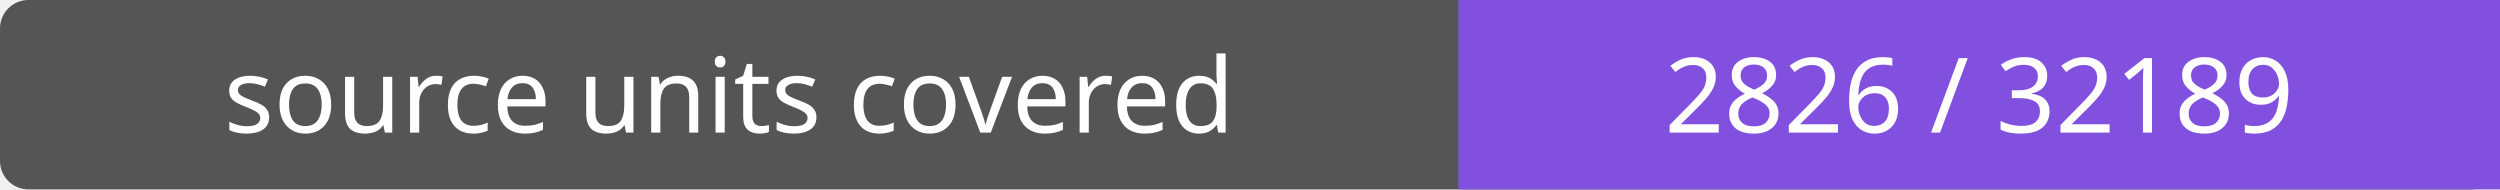
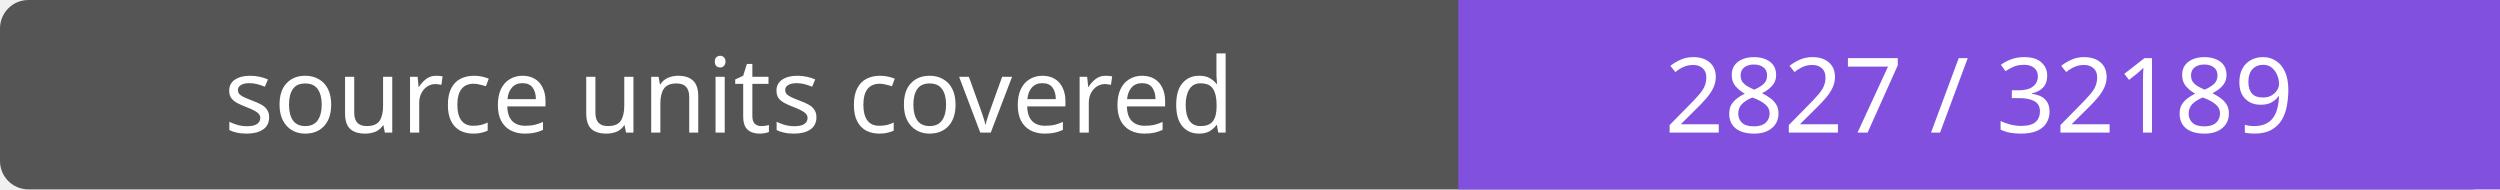
- <svg xmlns="http://www.w3.org/2000/svg" width="264" height="20" role="img" aria-label="source units covered: 2826 / 32189">
+ <svg xmlns="http://www.w3.org/2000/svg" width="264" height="20" role="img" aria-label="source units covered: 2827 / 32189">
  <rect width="264" height="20" rx="3" fill="#555" />
  <path fill="#8250df" d="M154 0h110v20H154z" />
  <g fill="#fff" text-anchor="middle" font-family="Verdana,sans-serif" font-size="11">
    <text x="77.0" y="14">source units covered</text>
-     <text x="209.0" y="14">2826 / 32189</text>
+     <text x="209.0" y="14">2827 / 32189</text>
  </g>
</svg>
